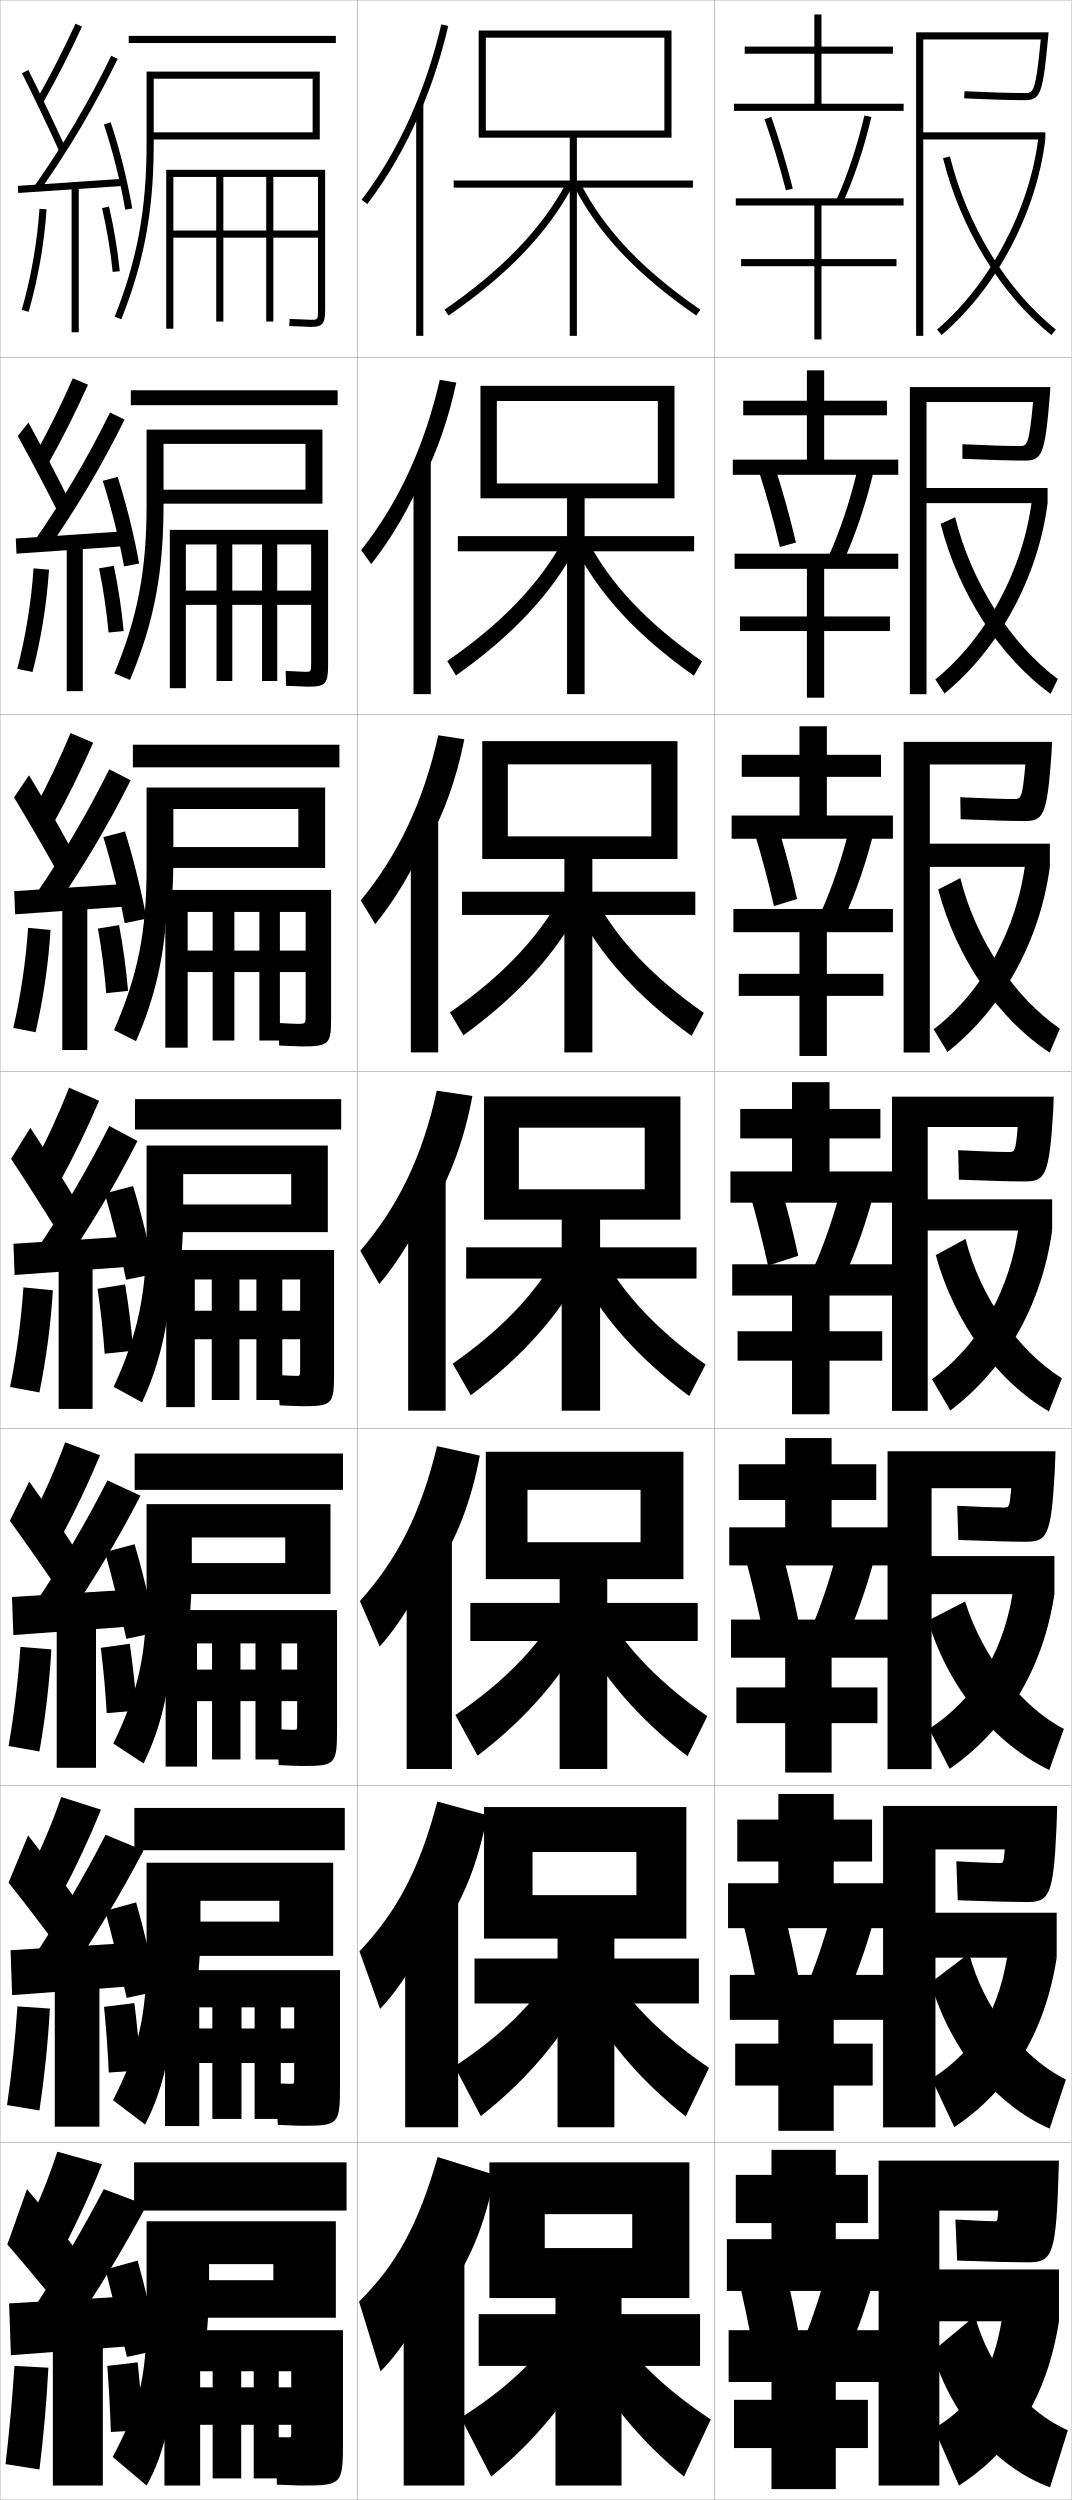
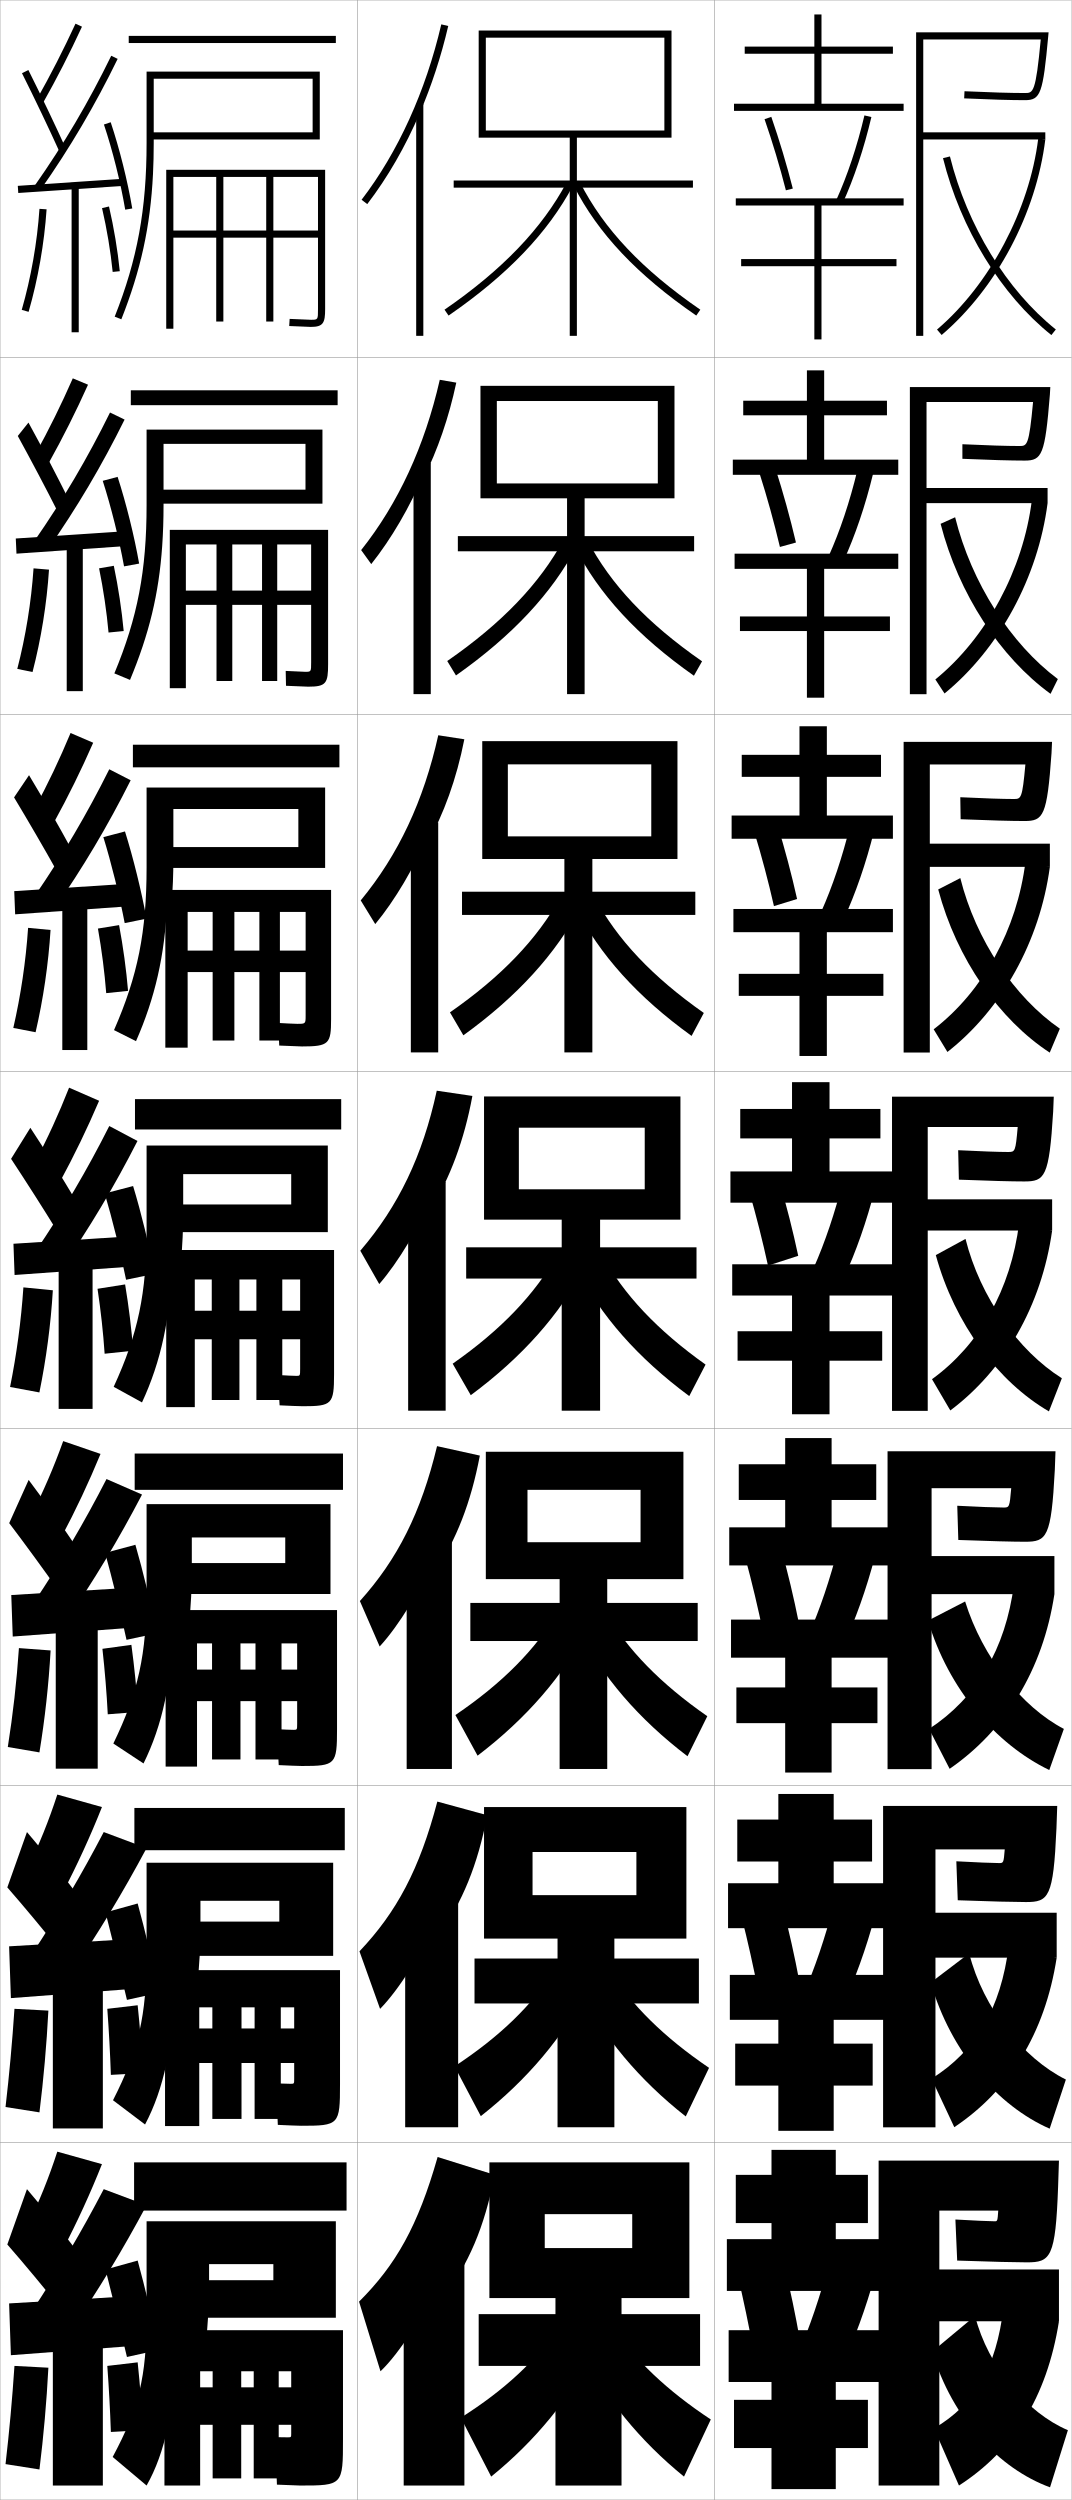
<svg xmlns="http://www.w3.org/2000/svg" width="300.1" height="700.1" viewBox="0 0 300.1 700.1" overflow="visible" enable-background="new 0 0 300.1 700.1" xml:space="preserve">
  <g id="glyphs">
    <g>
      <rect x="0.05" y="0.05" fill="none" stroke="#999999" stroke-width="0.1" width="100" height="100" />
      <rect x="0.05" y="100.05" fill="none" stroke="#999999" stroke-width="0.1" width="100" height="100" />
      <rect x="0.05" y="200.05" fill="none" stroke="#999999" stroke-width="0.1" width="100" height="100" />
      <rect x="0.05" y="300.05" fill="none" stroke="#999999" stroke-width="0.1" width="100" height="100" />
      <rect x="0.05" y="400.05" fill="none" stroke="#999999" stroke-width="0.1" width="100" height="100" />
      <rect x="0.05" y="500.05" fill="none" stroke="#999999" stroke-width="0.1" width="100" height="100" />
      <rect x="0.05" y="600.05" fill="none" stroke="#999999" stroke-width="0.1" width="100" height="100" />
      <rect x="100.05" y="0.05" fill="none" stroke="#999999" stroke-width="0.1" width="100" height="100" />
      <rect x="100.05" y="100.05" fill="none" stroke="#999999" stroke-width="0.1" width="100" height="100" />
      <rect x="100.05" y="200.05" fill="none" stroke="#999999" stroke-width="0.1" width="100" height="100" />
      <rect x="100.05" y="300.05" fill="none" stroke="#999999" stroke-width="0.1" width="100" height="100" />
      <rect x="100.05" y="400.05" fill="none" stroke="#999999" stroke-width="0.1" width="100" height="100" />
      <rect x="100.05" y="500.05" fill="none" stroke="#999999" stroke-width="0.1" width="100" height="100" />
      <rect x="100.05" y="600.05" fill="none" stroke="#999999" stroke-width="0.1" width="100" height="100" />
      <rect x="200.05" y="0.05" fill="none" stroke="#999999" stroke-width="0.1" width="100" height="100" />
      <rect x="200.05" y="100.05" fill="none" stroke="#999999" stroke-width="0.1" width="100" height="100" />
      <rect x="200.05" y="200.05" fill="none" stroke="#999999" stroke-width="0.1" width="100" height="100" />
      <rect x="200.05" y="300.05" fill="none" stroke="#999999" stroke-width="0.1" width="100" height="100" />
      <rect x="200.05" y="400.05" fill="none" stroke="#999999" stroke-width="0.1" width="100" height="100" />
      <rect x="200.05" y="500.05" fill="none" stroke="#999999" stroke-width="0.1" width="100" height="100" />
      <rect x="200.05" y="600.05" fill="none" stroke="#999999" stroke-width="0.1" width="100" height="100" />
    </g>
    <g>
      <path d="M10.179,28.059l1.742,0.982c4.014-7.112,7.624-14.169,11.037-21.572      l-1.816-0.838C17.752,13.984,14.166,20.993,10.179,28.059z" />
      <path d="M6.155,20.498c3.513,7.014,7.725,15.84,10.482,21.963l1.824-0.822      c-2.768-6.145-6.994-15-10.518-22.036L6.155,20.498z" />
      <path d="M9.731,51.975L11.368,53.125C19.597,41.409,26.656,29.425,32.949,16.487      l-1.799-0.875C24.904,28.453,17.898,40.348,9.731,51.975z" />
      <rect x="18.799" y="37.266" transform="matrix(-0.0673614 -0.9977286 0.9977286 -0.0673614 -30.79803 75.31078)" width="2.001" height="29.568" />
      <path d="M29.102,34.867c2.436,7.277,4.664,16.193,5.962,23.85l1.973-0.334      c-1.314-7.752-3.572-16.78-6.038-24.15L29.102,34.867z" />
      <path d="M6.089,86.773l1.922,0.553c2.645-9.195,4.386-19.123,5.037-28.708      l-1.996-0.136C10.411,67.929,8.694,77.712,6.089,86.773z" />
      <rect x="20.05" y="52.05" width="2" height="41" />
      <path d="M28.575,58.275c1.367,5.918,2.397,12.099,2.979,17.875l1.99-0.201      c-0.591-5.858-1.636-12.125-3.021-18.125L28.575,58.275z" />
    </g>
    <g>
+       <path d="M7.55,623.55l10,6.5c4.062-7.768,7.784-15.886,11-24l-12.5-3.5      C13.698,609.793,10.912,616.76,7.55,623.55z" />
+       <path d="M2.05,628.55c4.521,5.159,10.724,12.638,15,18l5-15.5      c-3.977-5.259-9.525-12.163-14.5-18L2.05,628.55z" />
+       <g>
+         <path d="M9.05,647.05l10.5,6c7.966-11.651,14.856-23.062,21.5-35.5l-12-4.5       C22.864,624.91,16.369,635.917,9.05,647.05z" />
+       </g>
+       <polygon points="36.05,657.05 36.05,643.05 2.55,645.05 3.05,659.55 " />
+       <g>
+         <path d="M29.55,635.55c1.783,6.949,4.351,17.411,6,24.5l9-2       c-1.52-7.368-4.032-17.837-6-25L29.55,635.55z" />
+       </g>
+       <path d="M1.55,690.05l9.5,1.5c1.162-9.433,2.002-18.897,2.5-28.5l-9.5-0.5      C3.43,671.855,2.61,680.882,1.55,690.05z" />
+       <rect x="14.8" y="654.55" width="14" height="41.5" />
+       <g>
+         <path d="M30.05,662.55c0.452,6.205,0.794,12.504,1,18.5l9-0.5       c-0.311-6.034-0.842-12.761-1.5-19L30.05,662.55z" />
+       </g>
+     </g>
+     <g>
      <g>
        <path d="M9.833,127.307l3.785,2.402c4.021-7.222,7.651-14.456,11.031-21.977       l-4.264-1.782C17.168,113.286,13.716,120.288,9.833,127.307z" />
        <path d="M4.979,122.09c3.681,6.705,8.225,15.306,11.235,21.302l2.937-3.685       c-2.969-5.997-7.416-14.527-11.181-21.364L4.979,122.09z" />
        <path d="M9.626,151.488l3.697,2.458c8.185-11.705,15.216-23.593,21.567-36.448       l-4.082-1.979C24.573,128.196,17.652,139.943,9.626,151.488z" />
        <polygon points="4.419,150.802 4.614,155.048 34.698,152.965 34.585,148.801 " />
        <path d="M28.768,134.648c2.327,7.223,4.612,16.396,5.969,23.958l4.227-0.778       c-1.349-7.688-3.649-16.957-6.032-24.292L28.768,134.648z" />
        <path d="M4.841,187.32l4.268,0.877c2.397-9.235,3.988-19.085,4.614-28.674       l-4.33-0.363C8.756,168.583,7.189,178.241,4.841,187.32z" />
        <rect x="18.684" y="152.467" width="4.5" height="41.083" />
        <path d="M27.746,159.154c1.215,5.966,2.13,12.167,2.649,17.98l4.242-0.418       c-0.544-5.888-1.503-12.231-2.767-18.271L27.746,159.154z" />
      </g>
      <g>
        <path d="M9.618,226.556l5.453,3.821c4.029-7.33,7.677-14.741,11.024-22.381       l-6.336-2.726C16.717,212.587,13.397,219.582,9.618,226.556z" />
        <path d="M3.936,223.307c3.85,6.396,8.725,14.772,11.988,20.642l4.05-6.172       c-3.171-5.85-7.838-14.055-11.845-20.691L3.936,223.307z" />
        <path d="M9.653,251l5.383,3.767c8.141-11.694,15.144-23.487,21.554-36.259       l-5.99-3.083C24.373,227.938,17.538,239.538,9.653,251z" />
        <polygon points="3.987,249.551 4.243,256.049 34.91,253.882 34.82,247.551 " />
        <path d="M28.941,234.429c2.218,7.168,4.56,16.599,5.975,24.066l6.107-1.223       c-1.383-7.625-3.725-17.133-6.025-24.435L28.941,234.429z" />
        <path d="M3.725,287.866l6.24,1.201c2.15-9.274,3.591-19.048,4.191-28.639       l-6.289-0.591C7.233,269.237,5.815,278.769,3.725,287.866z" />
        <rect x="17.449" y="252.883" width="7" height="41.167" />
        <path d="M27.424,260.033c1.062,6.015,1.863,12.234,2.319,18.084l6.119-0.634       c-0.498-5.918-1.371-12.338-2.514-18.417L27.424,260.033z" />
      </g>
      <g>
        <path d="M19.346,304.59c-2.87,7.299-6.057,14.287-9.731,21.214l7.121,5.241       c4.038-7.439,7.704-15.027,11.019-22.785L19.346,304.59z" />
        <path d="M3.103,324.523c4.018,6.087,9.225,14.239,12.741,19.981l5.162-8.66       c-3.372-5.702-8.26-13.582-12.509-20.019L3.103,324.523z" />
        <path d="M9.891,350.513l7.068,5.074c8.097-11.683,15.072-23.38,21.54-36.068       l-7.898-4.188C24.384,327.682,17.634,339.133,9.891,350.513z" />
        <polygon points="3.767,348.301 4.083,357.049 35.333,354.799 35.267,346.301 " />
        <path d="M29.325,334.209c2.109,7.113,4.508,16.802,5.981,24.175l7.986-1.667       c-1.417-7.561-3.802-17.309-6.019-24.576L29.325,334.209z" />
        <path d="M6.551,360.516c-0.63,9.376-1.898,18.781-3.731,27.896l8.211,1.526       c1.903-9.314,3.193-19.011,3.769-28.604L6.551,360.516z" />
        <rect x="16.425" y="353.3" width="9.5" height="41.25" />
        <path d="M27.312,360.912c0.909,6.062,1.596,12.302,1.989,18.188L37.298,378.25       c-0.451-5.947-1.239-12.443-2.261-18.562L27.312,360.912z" />
      </g>
      <g>
-         <path d="M8.926,425.052l8.081,5.662c4.046-7.549,7.73-15.314,11.013-23.191       l-9.772-3.613C15.55,411.19,12.497,418.171,8.926,425.052z" />
-         <path d="M2.752,425.866c4.186,5.777,9.724,13.705,13.494,19.32l5.107-10.939       c-3.573-5.555-8.682-13.109-13.172-19.346L2.752,425.866z" />
-         <path d="M9.61,449.358l8.212,5.383c8.054-11.672,15.001-23.273,21.527-35.879       l-9.266-4.291C23.877,426.758,17.212,438.062,9.61,449.358z" />
-         <polygon points="35.572,455.55 35.527,445.218 3.361,447.218 3.738,457.882 " />
-         <path d="M29.4,434.655c2,7.059,4.455,17.006,5.987,24.283l8.324-1.777       c-1.451-7.496-3.879-17.484-6.013-24.717L29.4,434.655z" />
-         <path d="M2.396,488.958l8.641,1.518c1.656-9.354,2.796-18.973,3.346-28.57       l-8.666-0.711C5.091,470.546,3.972,479.825,2.396,488.958z" />
-         <rect x="15.883" y="453.716" width="11" height="41.334" />
-         <path d="M28.225,461.458c0.757,6.109,1.329,12.369,1.66,18.293l8.455-0.734       c-0.404-5.977-1.106-12.549-2.007-18.709L28.225,461.458z" />
-       </g>
-       <g>
-         <path d="M8.238,524.301l9.041,6.081c4.054-7.658,7.757-15.6,11.006-23.596       l-11.136-3.557C14.624,510.491,11.705,517.466,8.238,524.301z" />
-         <path d="M2.401,527.208c4.354,5.468,10.224,13.171,14.247,18.66l5.054-13.22       c-3.775-5.407-9.104-12.637-13.836-18.673L2.401,527.208z" />
-         <path d="M9.33,548.204l9.356,5.691c8.01-11.662,14.929-23.168,21.514-35.689       l-10.633-4.396C23.371,525.834,16.791,536.989,9.33,548.204z" />
-         <polygon points="35.811,556.3 35.789,544.134 2.956,546.134 3.394,558.716 " />
-         <path d="M29.475,535.103c1.892,7.004,4.403,17.208,5.994,24.392l8.662-1.889       c-1.485-7.433-3.956-17.661-6.006-24.858L29.475,535.103z" />
-         <path d="M1.973,589.504l9.07,1.509c1.409-9.394,2.399-18.936,2.923-28.535       l-9.083-0.605C4.26,571.201,3.291,580.354,1.973,589.504z" />
-         <rect x="15.342" y="554.133" width="12.5" height="41.418" />
-         <path d="M29.137,562.004c0.604,6.157,1.062,12.437,1.33,18.396l8.915-0.617       c-0.357-6.005-0.974-12.655-1.753-18.854L29.137,562.004z" />
-       </g>
-     </g>
-     <g>
-       <path d="M7.55,623.55l10,6.5c4.062-7.768,7.784-15.886,11-24l-12.5-3.5      C13.698,609.793,10.912,616.76,7.55,623.55z" />
-       <path d="M2.05,628.55c4.521,5.159,10.724,12.638,15,18l5-15.5      c-3.977-5.259-9.525-12.163-14.5-18L2.05,628.55z" />
-       <g>
-         <path d="M9.05,647.05l10.5,6c7.966-11.651,14.856-23.062,21.5-35.5l-12-4.5       C22.864,624.91,16.369,635.917,9.05,647.05z" />
-       </g>
-       <polygon points="36.05,657.05 36.05,643.05 2.55,645.05 3.05,659.55 " />
-       <g>
-         <path d="M29.55,635.55c1.783,6.949,4.351,17.411,6,24.5l9-2       c-1.52-7.368-4.032-17.837-6-25L29.55,635.55z" />
-       </g>
-       <path d="M1.55,690.05l9.5,1.5c1.162-9.433,2.002-18.897,2.5-28.5l-9.5-0.5      C3.43,671.855,2.61,680.882,1.55,690.05z" />
-       <rect x="14.8" y="654.55" width="14" height="41.5" />
-       <g>
-         <path d="M30.05,662.55c0.452,6.205,0.794,12.504,1,18.5l9-0.5       c-0.311-6.034-0.842-12.761-1.5-19L30.05,662.55z" />
+         <path d="M8.582,424.677l8.561,5.871c4.05-7.604,7.744-15.457,11.009-23.393       l-10.454-3.586C15.087,410.841,12.101,417.818,8.582,424.677z" />
+         <path d="M2.576,426.536c4.27,5.623,9.974,13.439,13.871,18.991l5.081-12.08       c-3.674-5.48-8.893-12.872-13.504-19.009L2.576,426.536z" />
+         <path d="M9.47,448.781l8.784,5.537c8.031-11.667,14.964-23.221,21.52-35.784       l-9.949-4.344C23.624,426.296,17.001,437.524,9.47,448.781z" />
+         <polygon points="35.691,455.925 35.658,444.675 3.158,446.675 3.566,458.3 " />
+         <path d="M29.438,434.88c1.946,7.031,4.429,17.105,5.991,24.337l8.493-1.833       c-1.468-7.465-3.917-17.573-6.009-24.789L29.438,434.88z" />
+         <path d="M2.185,489.231l8.855,1.513c1.533-9.374,2.598-18.954,3.134-28.552       l-8.874-0.66C4.675,470.874,3.631,480.089,2.185,489.231z" />
+         <rect x="15.612" y="453.925" width="11.75" height="41.375" />
+         <path d="M28.681,461.731c0.681,6.133,1.195,12.402,1.495,18.344l8.498-0.676       c-0.381-5.99-1.041-12.602-1.88-18.781L28.681,461.731z" />
+       </g>
+       <g>
+         <path d="M7.55,523.55l10,6.5c4.062-7.768,7.784-15.886,11-24l-12.5-3.5       C13.698,509.793,10.912,516.76,7.55,523.55z" />
+         <path d="M2.05,528.55c4.521,5.159,10.724,12.638,15,18l5-15.5       c-3.977-5.259-9.525-12.163-14.5-18L2.05,528.55z" />
+         <g>
+           <path d="M9.05,547.05l10.5,6c7.966-11.651,14.856-23.062,21.5-35.5l-12-4.5        C22.864,524.91,16.369,535.917,9.05,547.05z" />
+         </g>
+         <polygon points="36.05,557.05 36.05,543.05 2.55,545.05 3.05,559.55 " />
+         <g>
+           <path d="M29.55,535.55c1.783,6.949,4.351,17.411,6,24.5l9-2        c-1.52-7.368-4.032-17.837-6-25L29.55,535.55z" />
+         </g>
+         <path d="M1.55,590.05l9.5,1.5c1.162-9.433,2.002-18.897,2.5-28.5l-9.5-0.5       C3.43,571.855,2.61,580.882,1.55,590.05z" />
+         <rect x="14.8" y="554.55" width="14" height="41.5" />
+         <g>
+           <path d="M30.05,562.55c0.452,6.205,0.794,12.504,1,18.5l9-0.5        c-0.311-6.034-0.842-12.761-1.5-19L30.05,562.55z" />
+         </g>
      </g>
    </g>
    <g>
      <rect x="36.05" y="10.05" width="58" height="2" />
      <path d="M42.843,48.76c0.14-2.806,0.207-5.7,0.207-8.71v-18h44.5v15h-44.5v2h46.5v-19      h-48.5v20c0,18.544-2.587,32.633-8.93,48.632l1.859,0.737      C39.392,75.768,42.112,63.49,42.843,48.76L42.843,48.76z" />
      <path d="M76.55,49.55h12.5v15h-40.5v2h40.5v20c0,3,0,3-2,3l-5.939-0.248l-0.122,1.996      l6.062,0.252c3.475,0,4-1.126,4-5v-39h-44.5v44.5h2v-42.5h12v40.5h2v-40.5h12v40.5h2V49.55z" />
    </g>
    <g>
      <rect x="37.55" y="605.55" width="59.5" height="13.5" />
      <path d="M57.55,657.05c0.643-5.481,1-11.338,1-17.5v-5.5h18v4.5h-23.5v10.5h41v-27h-53v26.5      c0,17.234-2.191,25.832-9.5,39.5l9.5,8c5.155-9.06,8-21.787,8-39H57.55z" />
      <path d="M81.55,679.05v2.5c0,0.984-0.023,1-1,1c-0.844,0-2.523-0.029-3.5-0.05l0.5,13.3      c2.279,0.108,5.774,0.25,6.5,0.25c11.938,0,12-0.073,12-13v-30.5h-50v43.5h10v-32h3.5v30h8v-30h3.5v30h7v-30      h3.5v4.5h-25.5v10.5H81.55z" />
    </g>
    <g>
      <g>
        <rect x="37.633" y="506.3" width="58.917" height="11.833" />
        <path d="M55.265,555.668c0.558-5.036,0.868-10.398,0.868-16.035v-7.333h22.083       v5.833H51.383v9.583h41.917v-26.083H41.049v25.5       c0,17.452-2.257,26.966-9.405,41.021l8.977,6.79       c5.198-9.824,8.022-22.478,8.144-39.276H55.265z" />
        <path d="M82.383,577.716v4.501c0,1.315-0.026,1.333-1,1.333       c-0.824,0-2.718-0.056-4.083-0.117l0.5,11.617       c2.375,0.113,5.676,0.251,6.5,0.251c10.688,0,10.917-0.227,10.917-11.667v-31.918       H46.216v43.668h9.583v-33.251h3.667v31.251h8.167v-31.251h3.667v31.251h7.333       v-31.251h3.75v5.917H55.549v9.666H82.383z" />
      </g>
      <g>
        <rect x="37.716" y="407.05" width="58.333" height="10.166" />
        <path d="M52.98,454.286c0.475-4.59,0.736-9.459,0.736-14.57v-9.166h26.167       v7.166H49.716v8.667h42.833v-25.167h-51.5v24.5c0,17.671-2.323,28.1-9.31,42.544       l8.453,5.579c5.241-10.59,8.044-23.167,8.288-39.553H52.98z" />
        <path d="M83.216,476.383v6.376c0,1.646-0.029,1.666-1,1.666       c-0.804,0-2.913-0.081-4.667-0.184l0.5,10.059c2.471,0.117,5.578,0.25,6.5,0.25       c9.438,0,9.833-0.379,9.833-10.333v-33.334h-48v43.834h8.792v-34.501h4.208v32.501       h7.958v-32.501h4.208v32.501h7.292v-32.501h4.375v7.334H55.05v8.833H83.216z" />
      </g>
      <g>
        <rect x="37.8" y="307.8" width="57.75" height="8.5" />
        <path d="M91.8,320.8h-50.75v23.5c0,17.889-2.389,29.232-9.215,44.065l7.93,4.369       c5.283-11.355,8.066-23.857,8.432-39.83h2.5       c0.391-4.144,0.604-8.519,0.604-13.104v-11h30.25v8.5h-33.5v7.75h43.75V320.8z" />
        <path d="M84.05,375.05v8.25c0,1.979-0.031,2-1,2c-0.784,0-3.107-0.106-5.25-0.25l0.5,8.5       c2.567,0.122,5.48,0.25,6.5,0.25c8.188,0,8.75-0.531,8.75-9v-34.75h-47v44h8v-35.75h4.75v33.75h7.75v-33.75       h4.75v33.75h7.25v-33.75h5v8.75h-29.5v8H84.05z" />
      </g>
    </g>
    <g>
      <rect x="37.216" y="208.55" width="57.833" height="6.333" />
      <path d="M91.05,220.55h-50v22.333c0,18.107-2.455,30.366-9.12,45.588l6.157,3.098      c5.304-12.067,8.073-23.937,8.722-38.664h1.25      c0.321-3.886,0.491-7.964,0.491-12.271v-14.083h35v10.667H46.383v5.833h44.667      V220.55z" />
      <path d="M85.591,272.217v12.166c0,2.319-0.021,2.333-2.333,2.333      c-0.522,0-3.926-0.153-5.354-0.249l0.292,6.332      c1.711,0.081,5.674,0.25,6.354,0.25c7.617,0,8.167-0.729,8.167-7.667      v-36.167H46.3v44.167h6.25v-38h7v36h6.083v-36h7v36h5.75v-36h7.208v10.833H52.55v6      H85.591z" />
    </g>
    <g>
      <rect x="36.633" y="109.299" width="57.917" height="4.167" />
      <path d="M44.716,137.133v3.917h45.583v-20.75H41.049v21.166      c0,18.326-2.521,31.5-9.024,47.11l4.385,1.827      c5.324-12.779,8.079-24.017,9.012-37.499l0,0      c0.251-3.628,0.377-7.41,0.377-11.438l0-17.167h39.75v12.833H44.716z" />
      <path d="M87.133,169.383v16.083c0,2.66-0.01,2.667-1.667,2.667      c-0.261,0-4.745-0.201-5.459-0.249l0.085,4.164      c0.855,0.041,5.868,0.251,6.208,0.251c5.045,0,5.583-0.927,5.583-6.333      v-37.583H47.549v44.333h4.5v-40.25h8.583v38.25h4.417v-38.25h8.333v38.25h4.25v-38.25h9.5v12.917      H52.049v4H87.133z" />
    </g>
    <g>
      <path d="M156.55,651.55c-6.232,9.306-15.121,17.676-27.5,25.5l8.5,16.5      c12.35-10.023,22.228-22.071,29-35.5L156.55,651.55z" />
      <path d="M171.55,651.55c6.232,9.306,15.279,17.93,27.5,26l-7.5,16      c-12.35-10.023-22.181-22.095-29-35.5L171.55,651.55z" />
    </g>
    <g>
      <path d="M127.288,578.662l7.356,13.941c13.031-10.24,23.161-22.262,29.969-35.643      l-9.225-5.489C149.165,561.368,140.061,570.286,127.288,578.662z" />
      <path d="M170.541,551.475c6.196,9.933,15.354,19.007,28.02,27.604L192.039,592.688      c-13.058-10.259-23.068-22.244-29.888-35.646L170.541,551.475z" />
    </g>
    <g>
      <path d="M127.528,480.275l6.211,11.383c13.713-10.457,24.094-22.452,30.938-35.785      l-8.45-4.479C150.013,461.881,140.694,471.348,127.528,480.275z" />
      <path d="M169.533,451.398c6.161,10.562,15.431,20.085,28.54,29.21l-5.544,11.216      c-13.767-10.492-23.956-22.392-30.775-35.79L169.533,451.398z" />
    </g>
    <g>
      <g>
        <path d="M124.482,86.727l1.135,1.646c16.439-11.321,27.827-23.213,34.815-36.354       l-1.766-0.939C151.833,63.931,140.651,75.591,124.482,86.727z" />
        <path d="M160.659,52.004c6.819,13.382,17.726,24.938,34.323,36.369l1.135-1.646       c-16.313-11.235-27.014-22.557-33.677-35.631L160.659,52.004z" />
      </g>
      <g>
        <path d="M125.243,185.114l2.446,4.039c15.758-11.105,26.894-23.023,33.846-36.212       l-3.735-1.783C151.175,163.418,140.542,174.53,125.243,185.114z" />
        <path d="M164.468,151.171c6.483,12.446,16.744,23.318,32.137,34.025l-2.279,4.039       c-15.89-11.196-26.617-22.839-33.436-36.225L164.468,151.171z" />
      </g>
      <g>
        <path d="M126.005,283.5l3.756,6.432c15.076-10.889,25.96-22.833,32.877-36.069       l-5.705-2.626C150.518,262.906,140.435,273.469,126.005,283.5z" />
        <path d="M166.497,251.248c6.304,11.817,16.125,22.24,30.598,32.42l-3.423,6.432       c-15.182-10.962-25.73-22.69-32.549-36.08L166.497,251.248z" />
      </g>
      <g>
        <path d="M126.767,381.888l5.066,8.824c14.395-10.673,25.027-22.643,31.908-35.928       l-7.675-3.469C149.86,362.394,140.326,372.408,126.767,381.888z" />
        <path d="M168.524,351.323c6.125,11.189,15.506,21.162,29.059,30.814l-4.566,8.824       c-14.475-10.728-24.843-22.541-31.662-35.936L168.524,351.323z" />
      </g>
    </g>
    <polygon points="155.55,643.55 155.55,648.05 134.05,648.05 134.05,662.55      155.55,662.55 155.55,696.05 174.05,696.05 174.05,662.55 196.05,662.55      196.05,648.05 174.05,648.05 174.05,643.55 193.05,643.55 193.05,605.55      137.05,605.55 137.05,643.55 152.55,643.55 152.55,620.05 177.05,620.05      177.05,629.55 152.55,629.55 152.55,643.55 " />
    <polygon points="156.133,542.883 156.133,548.466 132.883,548.466 132.883,561.05      156.133,561.05 156.133,595.716 172.049,595.716 172.049,561.05 195.716,561.05      195.716,548.466 172.049,548.466 172.049,542.883 192.216,542.883 192.216,506.05      135.549,506.05 135.549,542.883 149.133,542.883 149.133,518.633 178.216,518.633      178.216,530.716 149.133,530.716 149.133,542.883 " />
    <polygon points="156.717,442.217 156.717,448.883 131.716,448.883 131.716,459.55      156.717,459.55 156.717,495.383 170.05,495.383 170.05,459.55 195.383,459.55      195.383,448.883 170.05,448.883 170.05,442.217 191.383,442.217 191.383,406.55      136.05,406.55 136.05,442.217 147.717,442.217 147.717,417.217 179.383,417.217      179.383,431.883 147.717,431.883 147.717,442.217 " />
    <g>
      <polygon points="136.05,38.55 159.55,38.55 159.55,50.55 127.05,50.55       127.05,52.55 159.55,52.55 159.55,94.05 161.55,94.05 161.55,52.55       194.05,52.55 194.05,50.55 161.55,50.55 161.55,38.55 188.05,38.55       188.05,8.55 134.05,8.55 134.05,38.55 136.05,38.55 136.05,10.55       186.05,10.55 186.05,36.55 136.05,36.55 " />
      <polygon points="188.883,108.049 134.549,108.049 134.549,139.549 139.133,139.549       139.133,112.299 184.216,112.299 184.216,135.383 139.133,135.383 139.133,139.549       158.799,139.549 158.799,150.133 128.216,150.133 128.216,154.383 158.799,154.383       158.799,194.383 163.716,194.383 163.716,154.383 194.383,154.383 194.383,150.133       163.716,150.133 163.716,139.549 188.883,139.549 " />
      <polygon points="189.716,207.55 135.05,207.55 135.05,240.55 142.217,240.55       142.217,214.05 182.383,214.05 182.383,234.217 142.217,234.217 142.217,240.55       158.05,240.55 158.05,249.716 129.383,249.716 129.383,256.216 158.05,256.216       158.05,294.716 165.883,294.716 165.883,256.216 194.716,256.216 194.716,249.716       165.883,249.716 165.883,240.55 189.716,240.55 " />
      <polygon points="190.55,307.05 135.55,307.05 135.55,341.55 145.3,341.55       145.3,315.8 180.55,315.8 180.55,333.05 145.3,333.05 145.3,341.55       157.3,341.55 157.3,349.3 130.55,349.3 130.55,358.05 157.3,358.05       157.3,395.05 168.05,395.05 168.05,358.05 195.05,358.05 195.05,349.3       168.05,349.3 168.05,341.55 190.55,341.55 " />
    </g>
    <g>
      <g>
        <rect x="113.05" y="629.05" width="17" height="67" />
        <path d="M123.55,644.55c7.865-10.962,12.013-20.493,15-35.5l-16-5       c-5.492,19.314-11.7,30.241-22,40.5l6,19.5c5.278-4.938,12.92-16.902,15-23.5       L123.55,644.55z" />
      </g>
      <g>
        <rect x="113.466" y="529.684" width="14.833" height="66.032" />
        <path d="M122.549,542.628c7.073-10.281,11.159-20.156,13.913-34.292l-13.992-3.823       c-4.982,18.968-11.385,30.956-21.805,41.938l5.769,16.113       c5.283-5.323,12.417-16.678,14.782-23.687L122.549,542.628z" />
      </g>
      <g>
        <rect x="113.883" y="430.316" width="12.667" height="65.066" />
        <path d="M121.55,440.707c6.281-9.603,10.305-19.819,12.826-33.084l-11.984-2.646       c-4.472,18.621-11.069,31.67-21.61,43.377l5.538,12.727       c5.286-5.709,11.914-16.453,14.564-23.873L121.55,440.707z" />
      </g>
      <g>
        <rect x="114.3" y="330.95" width="10.5" height="64.1" />
        <path d="M120.55,338.785c5.488-8.922,9.451-19.481,11.738-31.876l-9.977-1.469       c-3.962,18.273-10.754,32.384-21.415,44.814l5.307,9.34       c5.29-6.094,11.411-16.229,14.347-24.06V338.785z" />
      </g>
      <g>
        <rect x="115.05" y="230.316" width="7.667" height="64.4" />
        <path d="M119.549,236.417c4.755-8.501,8.293-18.27,10.484-29.386l-7.301-1.13       c-4.102,18.444-11.203,33.513-21.716,46.25l4.067,6.632       c5.435-6.555,11.164-16.178,14.466-24.532V236.417z" />
      </g>
      <g>
        <rect x="115.8" y="129.683" width="4.833" height="64.7" />
        <path d="M118.55,134.05c4.022-8.08,7.135-17.059,9.229-26.896l-4.624-0.793       c-4.243,18.614-11.653,34.642-22.019,47.685l2.827,3.923       c5.58-7.016,10.917-16.127,14.586-25.003V134.05z" />
      </g>
      <g>
        <rect x="116.55" y="29.05" width="2" height="65" />
        <path d="M117.55,31.683c3.289-7.658,5.977-15.847,7.974-24.405l-1.947-0.455       c-4.384,18.785-12.103,35.771-22.32,49.12l1.588,1.215       C108.568,49.68,113.514,41.081,117.55,31.683L117.55,31.683z" />
      </g>
    </g>
    <g>
      <g>
        <path d="M224.05,655.55c-1.26-7.253-2.777-14.475-4.5-21.5l-13,3       c1.641,6.912,3.207,14.407,4.5,21.5L224.05,655.55z" />
        <path d="M235.55,663.05c3.63-7.666,6.955-16.684,9.5-26l-13-3       c-2.353,8.997-5.343,17.757-8.5,25L235.55,663.05z" />
      </g>
      <g>
        <path d="M219.124,533.745l-11.481,2.943c1.739,6.831,3.389,14.225,4.746,21.236       l11.489-2.916C222.546,547.856,220.935,540.681,219.124,533.745z" />
        <path d="M235.785,562.118c3.56-7.562,6.795-16.471,9.26-25.697l-11.657-2.742       c-2.3,8.938-5.249,17.611-8.406,24.803L235.785,562.118z" />
      </g>
      <g>
        <path d="M218.698,433.44l-9.963,2.886c1.837,6.751,3.57,14.044,4.992,20.973       l9.979-2.831C222.302,447.415,220.596,440.285,218.698,433.44z" />
        <path d="M236.02,461.188c3.49-7.46,6.636-16.26,9.021-25.395l-10.315-2.486       c-2.247,8.88-5.155,17.466-8.312,24.605L236.02,461.188z" />
      </g>
    </g>
    <g>
      <path d="M215.995,32.722l-1.891,0.656c2.23,6.43,4.297,13.318,5.977,19.918      l1.938-0.492C220.326,46.149,218.243,39.205,215.995,32.722z" />
      <path d="M234.14,56.136l1.82,0.828c3.21-7.049,5.998-15.412,8.063-24.185      l-1.947-0.459C240.041,40.968,237.297,49.203,234.14,56.136z" />
    </g>
    <g>
      <g>
        <path d="M222.898,151.928c-1.621-6.921-3.609-14.083-5.77-20.819l-4.451,1.38       c2.132,6.672,4.115,13.834,5.73,20.682L222.898,151.928z" />
        <path d="M236.183,157.187c3.28-7.152,6.158-15.625,8.303-24.487l-4.414-0.924       c-2.088,8.706-4.874,17.029-8.031,24.013L236.183,157.187z" />
      </g>
      <g>
        <path d="M217.701,230.947l-6.448,2.104c2.034,6.672,3.934,13.849,5.484,20.695       l6.479-1.994C221.668,244.815,219.773,237.692,217.701,230.947z" />
        <path d="M236.219,257.546c3.35-7.255,6.317-15.836,8.542-24.79l-6.693-1.578       c-2.141,8.764-4.967,17.175-8.125,24.211L236.219,257.546z" />
      </g>
      <g>
        <path d="M218.272,330.886l-8.445,2.828c1.936,6.671,3.752,13.863,5.238,20.709       l8.469-2.746C222.058,344.724,220.258,337.64,218.272,330.886z" />
        <path d="M236.255,358.007c3.42-7.357,6.477-16.048,8.781-25.092l-8.973-2.23       c-2.194,8.822-5.062,17.32-8.219,24.408L236.255,358.007z" />
      </g>
    </g>
    <g>
      <g>
        <polygon points="230.05,29.05 230.05,15.05 250.05,15.05 250.05,13.05        230.05,13.05 230.05,4.05 228.05,4.05 228.05,13.05 208.55,13.05        208.55,15.05 228.05,15.05 228.05,29.05 205.55,29.05 205.55,31.05        253.05,31.05 253.05,29.05 " />
        <polygon points="206.05,57.55 228.05,57.55 228.05,72.55 207.55,72.55        207.55,74.55 228.05,74.55 228.05,95.05 230.05,95.05 230.05,74.55        251.05,74.55 251.05,72.55 230.05,72.55 230.05,57.55 253.05,57.55        253.05,55.55 206.05,55.55 " />
      </g>
      <g>
        <polygon points="230.8,128.717 230.8,116.3 248.383,116.3 248.383,112.217        230.8,112.217 230.8,103.717 225.967,103.717 225.967,112.217 208.133,112.217        208.133,116.3 225.967,116.3 225.967,128.717 205.217,128.717 205.217,132.967        251.55,132.967 251.55,128.717 " />
        <polygon points="225.967,159.3 225.967,172.633 207.217,172.633 207.217,176.716        225.967,176.716 225.967,195.383 230.8,195.383 230.8,176.716 249.217,176.716        249.217,172.633 230.8,172.633 230.8,159.3 251.55,159.3 251.55,155.05        205.717,155.05 205.717,159.3 " />
      </g>
      <g>
        <polygon points="231.55,228.383 231.55,217.55 246.717,217.55 246.717,211.383        231.55,211.383 231.55,203.383 223.883,203.383 223.883,211.383 207.716,211.383        207.716,217.55 223.883,217.55 223.883,228.383 204.883,228.383 204.883,234.883        250.05,234.883 250.05,228.383 " />
        <polygon points="223.883,261.05 223.883,272.716 206.883,272.716 206.883,278.883        223.883,278.883 223.883,295.716 231.55,295.716 231.55,278.883 247.383,278.883        247.383,272.716 231.55,272.716 231.55,261.05 250.05,261.05 250.05,254.55        205.383,254.55 205.383,261.05 " />
      </g>
    </g>
    <g>
      <g>
        <polygon points="234.05,627.05 234.05,622.55 243.05,622.55 243.05,609.05        234.05,609.05 234.05,602.05 216.05,602.05 216.05,609.05 206.05,609.05        206.05,622.55 216.05,622.55 216.05,627.05 203.55,627.05 203.55,641.55        247.05,641.55 247.05,627.05 " />
        <polygon points="216.05,667.05 216.05,672.05 205.55,672.05 205.55,685.55        216.05,685.55 216.05,697.05 234.05,697.05 234.05,685.55 243.05,685.55        243.05,672.05 234.05,672.05 234.05,667.05 247.05,667.05 247.05,652.55        204.05,652.55 204.05,667.05 " />
      </g>
      <g>
        <polygon points="233.466,527.383 233.466,521.3 244.216,521.3 244.216,509.55        233.466,509.55 233.466,502.383 217.966,502.383 217.966,509.55 206.466,509.55        206.466,521.3 217.966,521.3 217.966,527.383 203.883,527.383 203.883,539.966        248.05,539.966 248.05,527.383 " />
        <polygon points="217.966,565.633 217.966,572.3 205.883,572.3 205.883,584.05        217.966,584.05 217.966,596.716 233.466,596.716 233.466,584.05 244.383,584.05        244.383,572.3 233.466,572.3 233.466,565.633 248.05,565.633 248.05,553.05        204.383,553.05 204.383,565.633 " />
      </g>
      <g>
        <polygon points="232.883,427.717 232.883,420.05 245.383,420.05 245.383,410.05        232.883,410.05 232.883,402.717 219.883,402.717 219.883,410.05 206.883,410.05        206.883,420.05 219.883,420.05 219.883,427.717 204.217,427.717 204.217,438.383        249.05,438.383 249.05,427.717 " />
        <polygon points="219.883,464.217 219.883,472.55 206.216,472.55 206.216,482.55        219.883,482.55 219.883,496.383 232.883,496.383 232.883,482.55 245.716,482.55        245.716,472.55 232.883,472.55 232.883,464.217 249.05,464.217 249.05,453.55        204.716,453.55 204.716,464.217 " />
      </g>
      <g>
        <polygon points="232.3,328.05 232.3,318.8 246.55,318.8 246.55,310.55        232.3,310.55 232.3,303.05 221.8,303.05 221.8,310.55 207.3,310.55        207.3,318.8 221.8,318.8 221.8,328.05 204.55,328.05 204.55,336.8        250.05,336.8 250.05,328.05 " />
        <polygon points="221.8,362.8 221.8,372.8 206.55,372.8 206.55,381.05        221.8,381.05 221.8,396.05 232.3,396.05 232.3,381.05 247.05,381.05        247.05,372.8 232.3,372.8 232.3,362.8 250.05,362.8 250.05,354.05        205.05,354.05 205.05,362.8 " />
      </g>
    </g>
    <path d="M281.05,646.05c-2.097,17.299-8.114,27.298-19.5,34l7,16     c14.939-9.634,24.605-24.466,28-46L281.05,646.05z" />
    <path d="M273.05,648.55l-12,10c5.626,18.86,18.771,32.798,33,38l5-16     C287.684,675.734,276.678,662.852,273.05,648.55z" />
    <path d="M260.866,582.108l6.375,13.586c15.275-10.209,25.363-26.066,28.672-47.459     l-13.414-3.375C280.279,562.595,273.181,574.425,260.866,582.108z" />
    <path d="M271.411,547.013l-10.773,8.18c5.633,19.469,18.771,34.54,33.309,40.922     l4.541-13.76C286.515,576.407,275.304,562.416,271.411,547.013z" />
    <path d="M260.182,484.166l5.751,11.174c15.612-10.785,26.121-27.668,29.344-48.92     l-11.328-2.748C281.605,461.84,273.425,475.503,260.182,484.166z" />
    <path d="M270.271,448.477l-10.381,5.357c5.696,19.163,18.958,34.628,33.951,41.846     l4.083-11.521C286.164,478.053,275.123,464.079,270.271,448.477z" />
    <g>
      <g>
        <path d="M287.05,26.05c-3.973,0-9.835-0.173-16.954-0.499l-0.092,1.998       c7.149,0.328,13.044,0.501,17.046,0.501c4.354,0,5.021-1.841,6.496-17.908       l0.1-1.092h-37.096v85h2v-55h34.18v-2h-34.18v-26h32.9       C290.045,26.007,289.319,26.05,287.05,26.05z" />
        <path d="M262.401,92.289l1.297,1.521c15.361-13.089,26.484-34.071,29.031-54.761       l-1.984-0.244C288.294,58.712,277.169,79.705,262.401,92.289z" />
        <path d="M264.079,44.291c4.914,19.771,16.259,38.29,30.347,49.54l1.248-1.562       c-13.757-10.986-24.842-29.102-29.653-48.46L264.079,44.291z" />
      </g>
      <g>
        <path d="M286.966,128.984c4.834,0,5.684-1.598,7.041-18.454l0.123-2.129h-39.33v86       h4.666v-53.5h33.9v-4.25h-33.9v-24.083h29.834       c-1.143,12.282-1.658,12.333-3.834,12.333c-3.484,0-9.165-0.177-15.959-0.499       l0.002,4.081C277.14,128.814,283.167,128.984,286.966,128.984z" />
        <path d="M261.933,190.267l2.574,3.935c15.291-12.513,26.172-32.471,28.859-53.301       l-4.404-0.87C286.556,159.503,276.224,178.664,261.933,190.267z" />
        <path d="M263.407,146.686c5.033,19.619,16.678,37.375,30.789,47.617l2.041-4.136       c-13.232-9.879-24.191-26.967-28.764-45.314L263.407,146.686z" />
      </g>
      <g>
        <path d="M286.883,229.919c5.312,0,6.345-1.355,7.585-19l0.146-3.166h-41.563v87       h7.333v-52h33.62v-6.5h-33.62v-22.167h26.768       c-0.88,9.608-1.187,9.667-3.268,9.667c-2.998,0-8.496-0.182-14.965-0.499       l0.097,6.165C277.125,229.751,283.285,229.919,286.883,229.919z" />
        <path d="M261.465,288.245l3.851,6.349c15.221-11.937,25.858-30.87,28.688-51.841       l-6.823-1.496C284.817,260.294,275.279,277.623,261.465,288.245z" />
        <path d="M262.736,249.081c5.151,19.466,17.096,36.459,31.23,45.693l2.833-6.708       c-12.706-8.771-23.541-24.833-27.872-42.169L262.736,249.081z" />
      </g>
    </g>
    <path d="M287.55,633.55c6.658,0,8.044-1.267,8.761-21.187l0.239-7.313h-50.5v91h17v-46     h33.5v-14.5h-33.5v-16.5h16.5c-0.19,2.966-0.25,3-1,3c-1.274,0-5.908-0.201-11-0.5l0.5,11.5     C277.874,633.393,284.569,633.55,287.55,633.55z" />
    <g>
      <path d="M287.3,532.651c6.369,0,7.697-1.216,8.55-20.641l0.216-6.276h-48.766v90      h14.667v-47.5h33.947v-12.583h-33.947v-17.75h19.4      c-0.294,3.79-0.363,3.833-1.566,3.833c-1.687,0-6.548-0.196-11.99-0.499      l0.397,10.915C277.619,532.491,284.181,532.651,287.3,532.651z" />
      <path d="M287.05,431.753c6.08,0,7.352-1.164,8.34-20.094l0.191-5.24h-47.031v89      h12.333v-49h34.394v-10.666h-34.394v-19h22.3      c-0.455,5.362-0.538,5.416-2.133,5.416c-2.1,0-7.188-0.191-12.98-0.498      l0.295,9.581C277.364,431.59,283.792,431.753,287.05,431.753z" />
      <path d="M286.8,330.854c5.792,0,7.006-1.112,8.129-19.547l0.169-4.203h-45.298v88h10      v-50.5h34.84v-8.75h-34.84v-20.25H285c-0.617,6.935-0.714,7-2.7,7      c-2.512,0-7.827-0.187-13.971-0.499l0.191,8.248      C277.11,330.688,283.404,330.854,286.8,330.854z" />
    </g>
    <path d="M260.997,386.224l5.127,8.762c15.15-11.361,25.545-29.27,28.516-50.381     l-9.242-2.122C283.079,361.085,274.335,376.581,260.997,386.224z" />
    <path d="M262.064,351.476c5.271,19.314,17.515,35.543,31.673,43.77l3.625-9.281     c-12.181-7.663-22.89-22.698-26.98-39.023L262.064,351.476z" />
  </g>
</svg>
